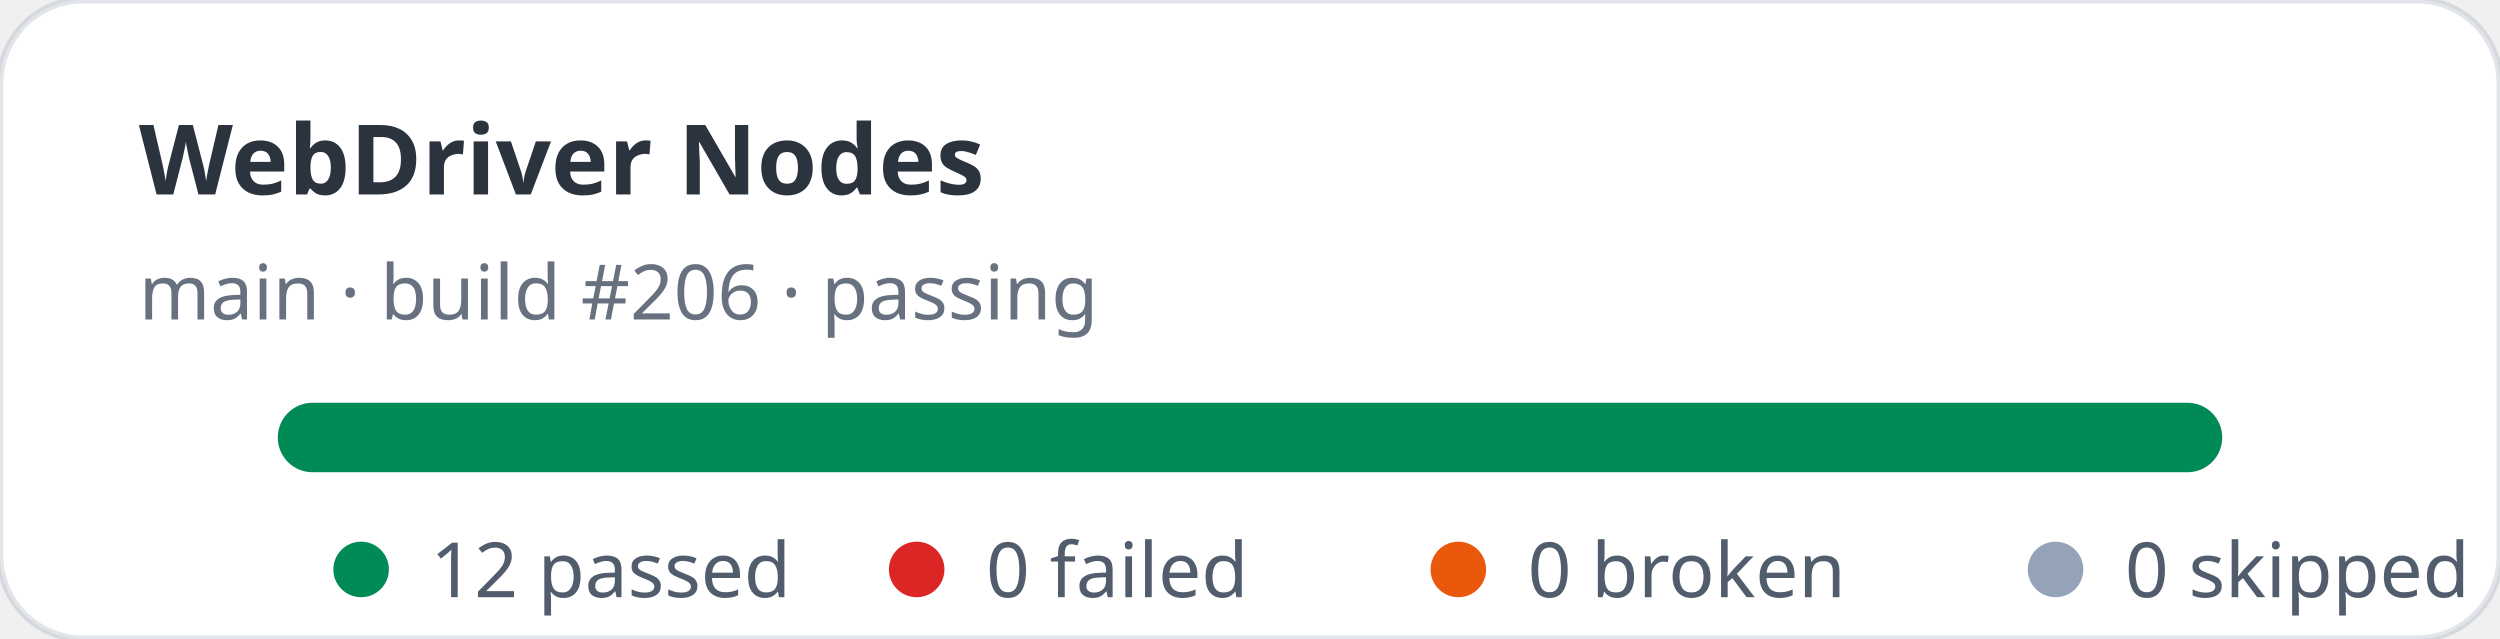
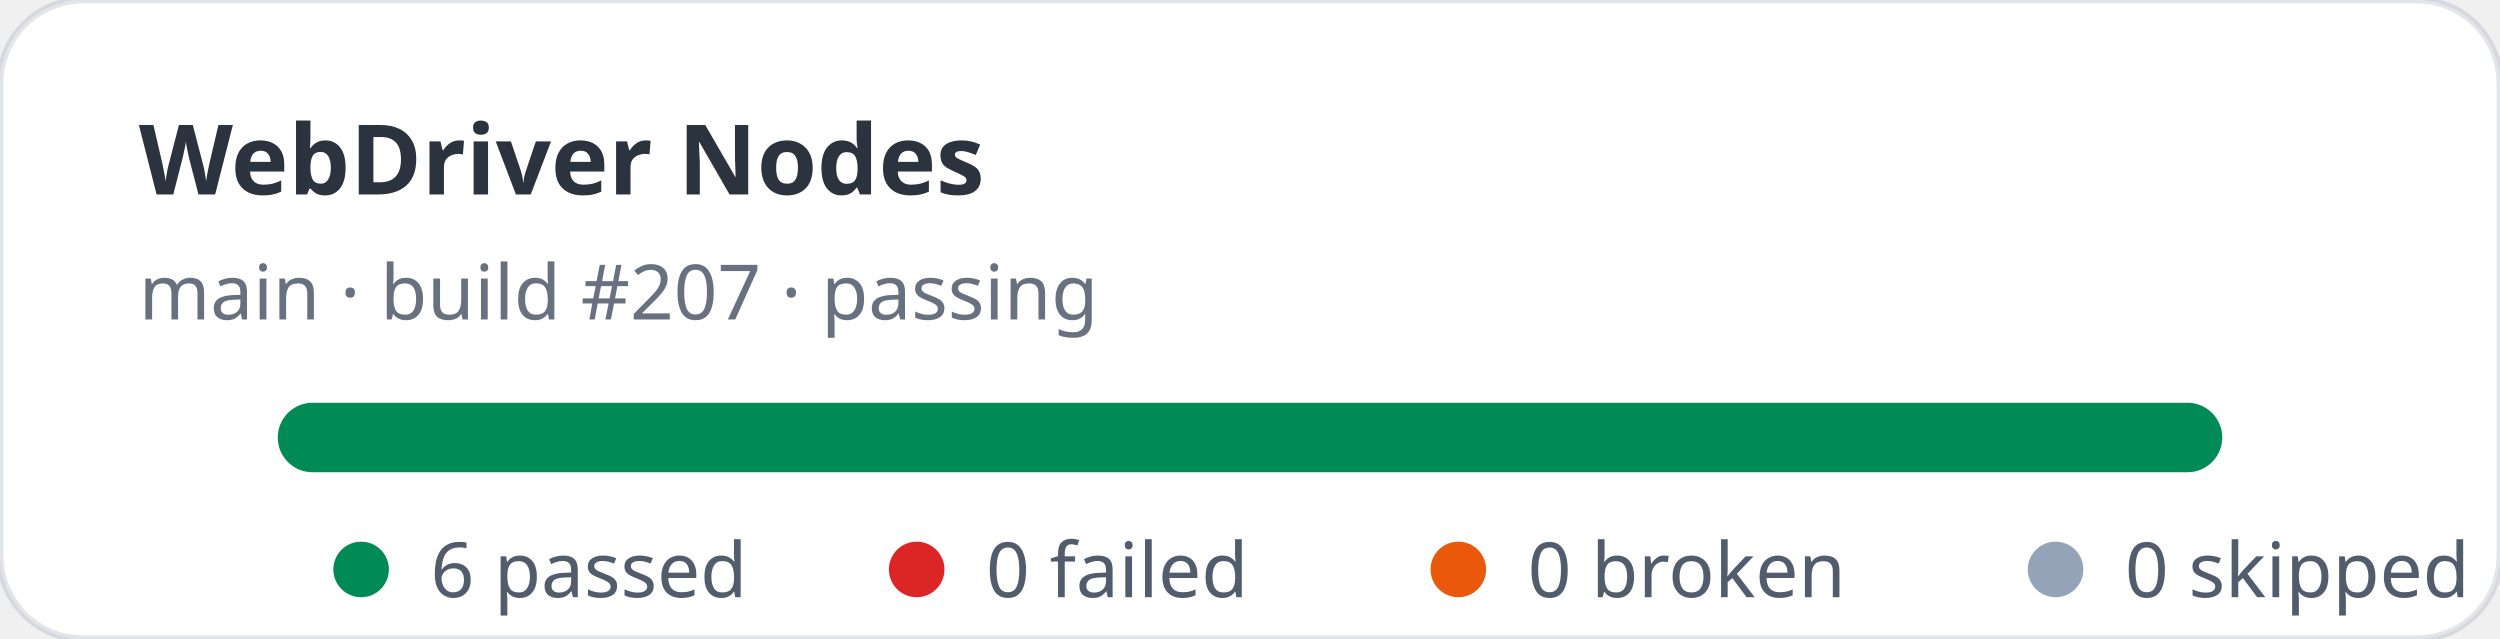
- <svg xmlns="http://www.w3.org/2000/svg" width="360" height="92" viewBox="0 0 360 92" role="img" aria-label="WebDriver Nodes stats: 12 passed, 0 failed">
+ <svg xmlns="http://www.w3.org/2000/svg" width="360" height="92" viewBox="0 0 360 92" role="img" aria-label="WebDriver Nodes stats: 6 passed, 0 failed">
  <rect width="360" height="92" rx="12" fill="#ffffff" stroke="rgba(11,48,86,0.12)" />
  <text x="20" y="28" fill="rgba(1,10,24,0.83)" font-family="ui-sans-serif,system-ui,sans-serif" font-size="14" font-weight="700">WebDriver Nodes</text>
-   <text x="20" y="46" fill="rgba(2,19,44,0.6)" font-family="ui-sans-serif,system-ui,sans-serif" font-size="11">main · build #206 · passing</text>
+   <text x="20" y="46" fill="rgba(2,19,44,0.6)" font-family="ui-sans-serif,system-ui,sans-serif" font-size="11">main · build #207 · passing</text>
  <rect x="40" y="58" width="280" height="10" rx="5" fill="#e2e8f0" />
  <rect x="40" y="58" width="280" height="10" rx="5" fill="#008a56" />
  <g font-family="ui-sans-serif,system-ui,sans-serif" font-size="11" fill="rgba(1,18,40,0.68)">
    <circle cx="52" cy="82" r="4" fill="#008a56" />
-     <text x="62" y="86">12 passed</text>
+     <text x="62" y="86">6 passed</text>
    <circle cx="132" cy="82" r="4" fill="#dc2626" />
    <text x="142" y="86">0 failed</text>
    <circle cx="210" cy="82" r="4" fill="#ea580c" />
    <text x="220" y="86">0 broken</text>
    <circle cx="296" cy="82" r="4" fill="#94a3b8" />
    <text x="306" y="86">0 skipped</text>
  </g>
</svg>
